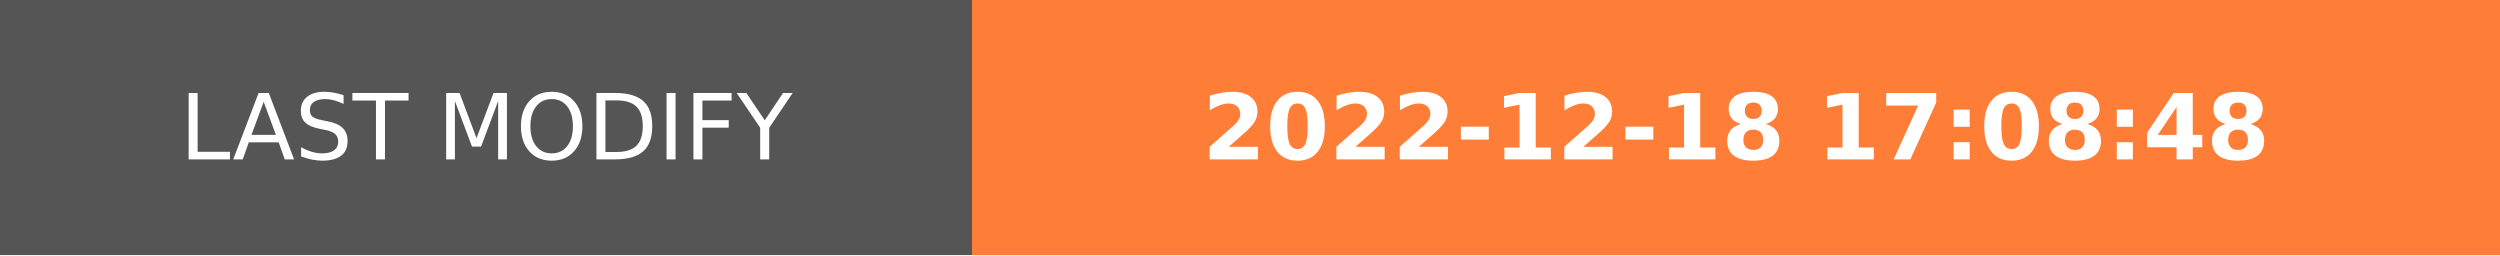
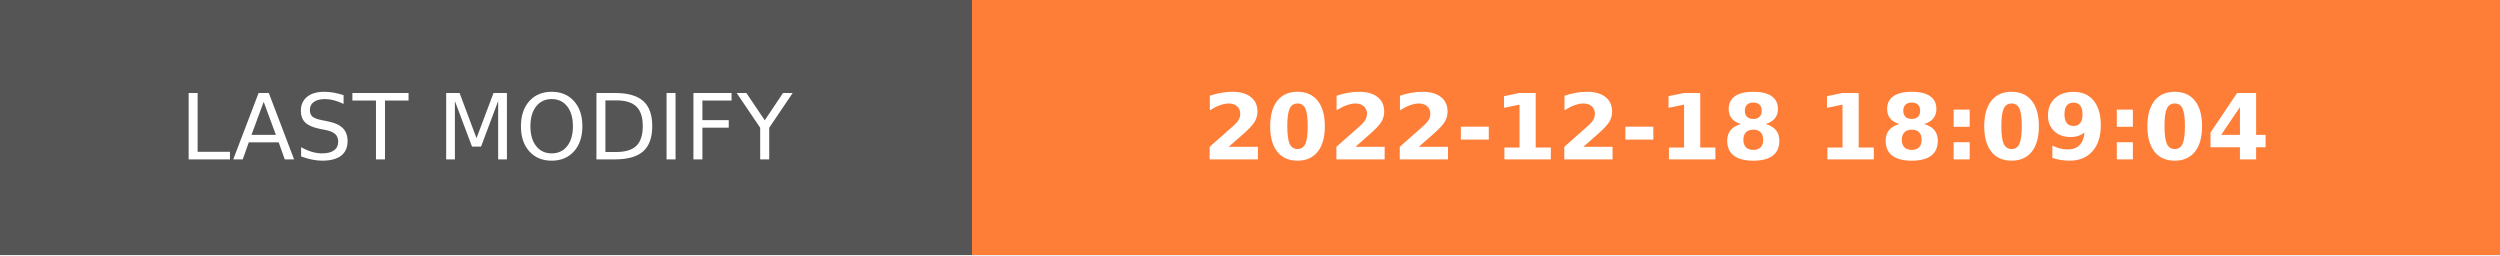
- <svg xmlns="http://www.w3.org/2000/svg" width="274.5" height="28" role="img" aria-label="LAST MODIFY: 2022-12-18 17:08:48">
+ <svg xmlns="http://www.w3.org/2000/svg" width="274.5" height="28" role="img" aria-label="LAST MODIFY: 2022-12-18 18:09:04">
  <g shape-rendering="crispEdges">
    <rect width="106.75" height="28" fill="#555" />
    <rect x="106.75" width="167.75" height="28" fill="#fe7d37" />
  </g>
  <g fill="#fff" text-anchor="middle" font-family="Verdana,Geneva,DejaVu Sans,sans-serif" text-rendering="geometricPrecision" font-size="100">
    <text transform="scale(.1)" x="533.75" y="175" textLength="827.5" fill="#fff">LAST MODIFY</text>
-     <text transform="scale(.1)" x="1906.25" y="175" textLength="1437.5" fill="#fff" font-weight="bold">2022-12-18 17:08:48</text>
+     <text transform="scale(.1)" x="1906.25" y="175" textLength="1437.5" fill="#fff" font-weight="bold">2022-12-18 18:09:04</text>
  </g>
</svg>
